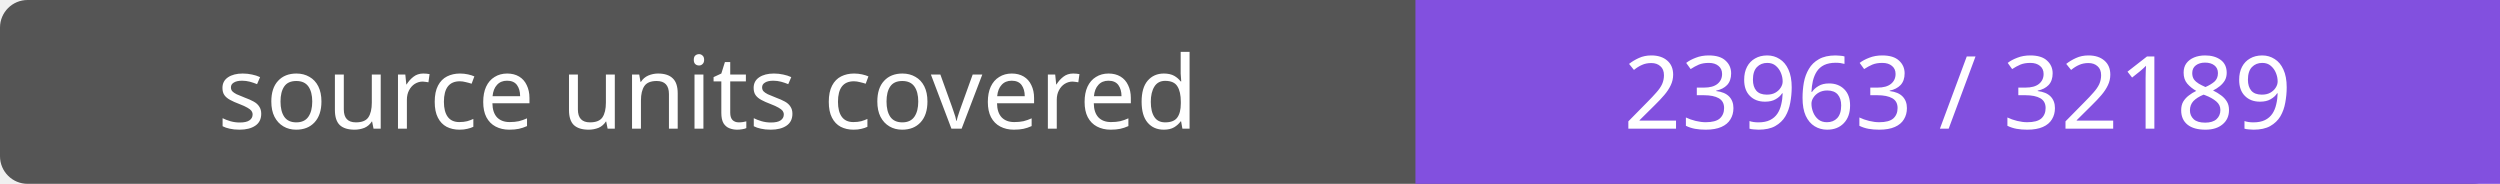
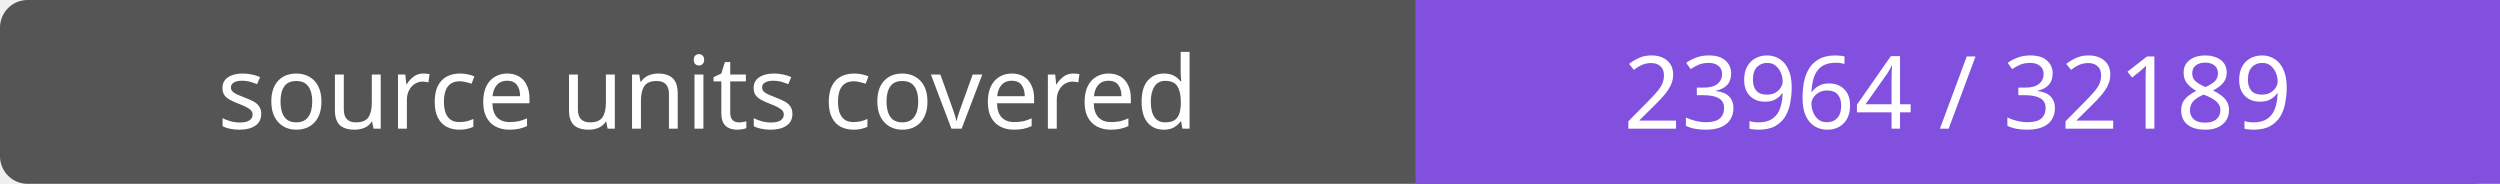
- <svg xmlns="http://www.w3.org/2000/svg" width="272" height="20" role="img" aria-label="source units covered: 23963 / 32189">
+ <svg xmlns="http://www.w3.org/2000/svg" width="272" height="20" role="img" aria-label="source units covered: 23964 / 32189">
  <rect width="272" height="20" rx="3" fill="#555" />
  <path fill="#8250df" d="M154 0h118v20H154z" />
  <g fill="#fff" text-anchor="middle" font-family="Verdana,sans-serif" font-size="11">
    <text x="77.0" y="14">source units covered</text>
-     <text x="213.0" y="14">23963 / 32189</text>
+     <text x="213.0" y="14">23964 / 32189</text>
  </g>
</svg>
